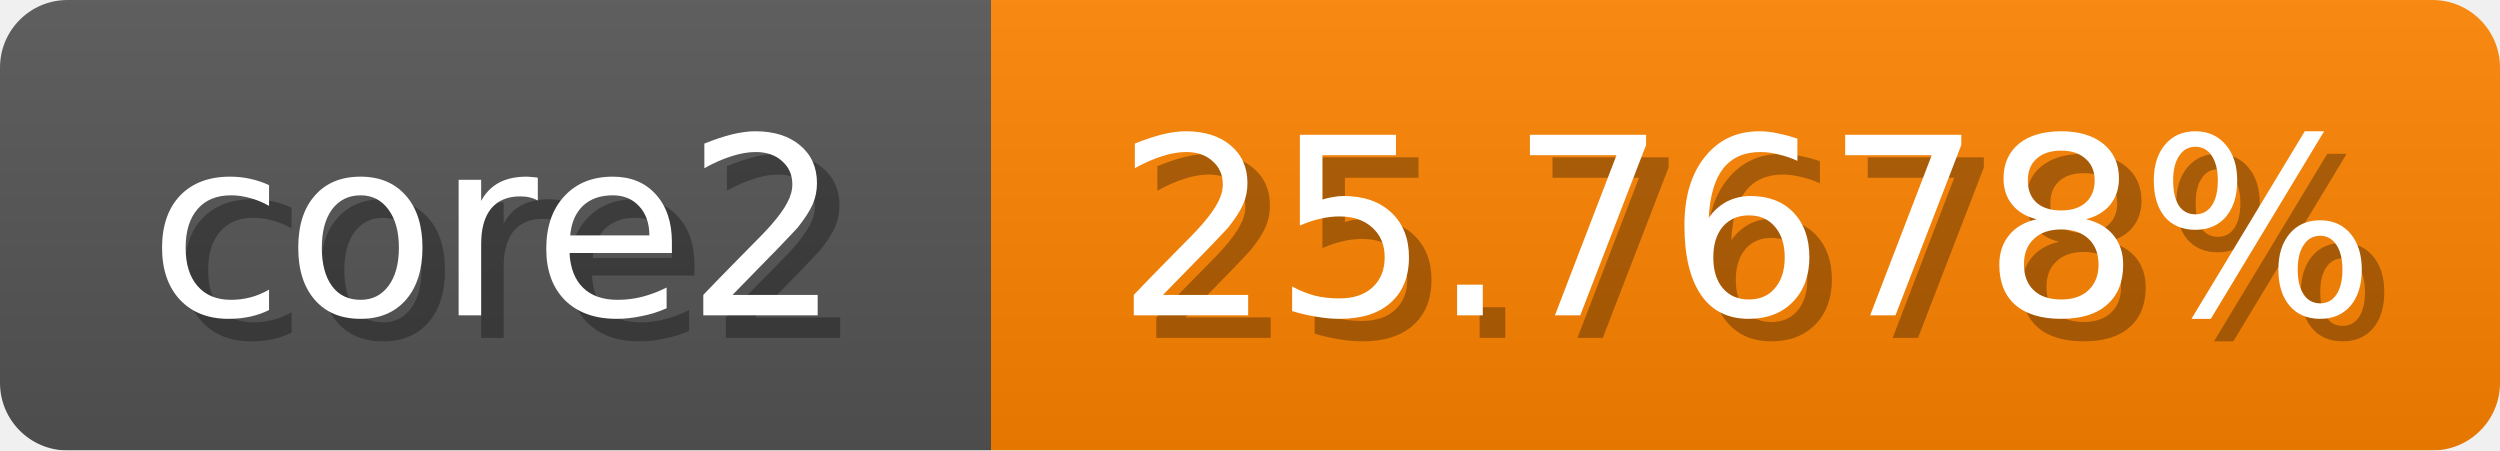
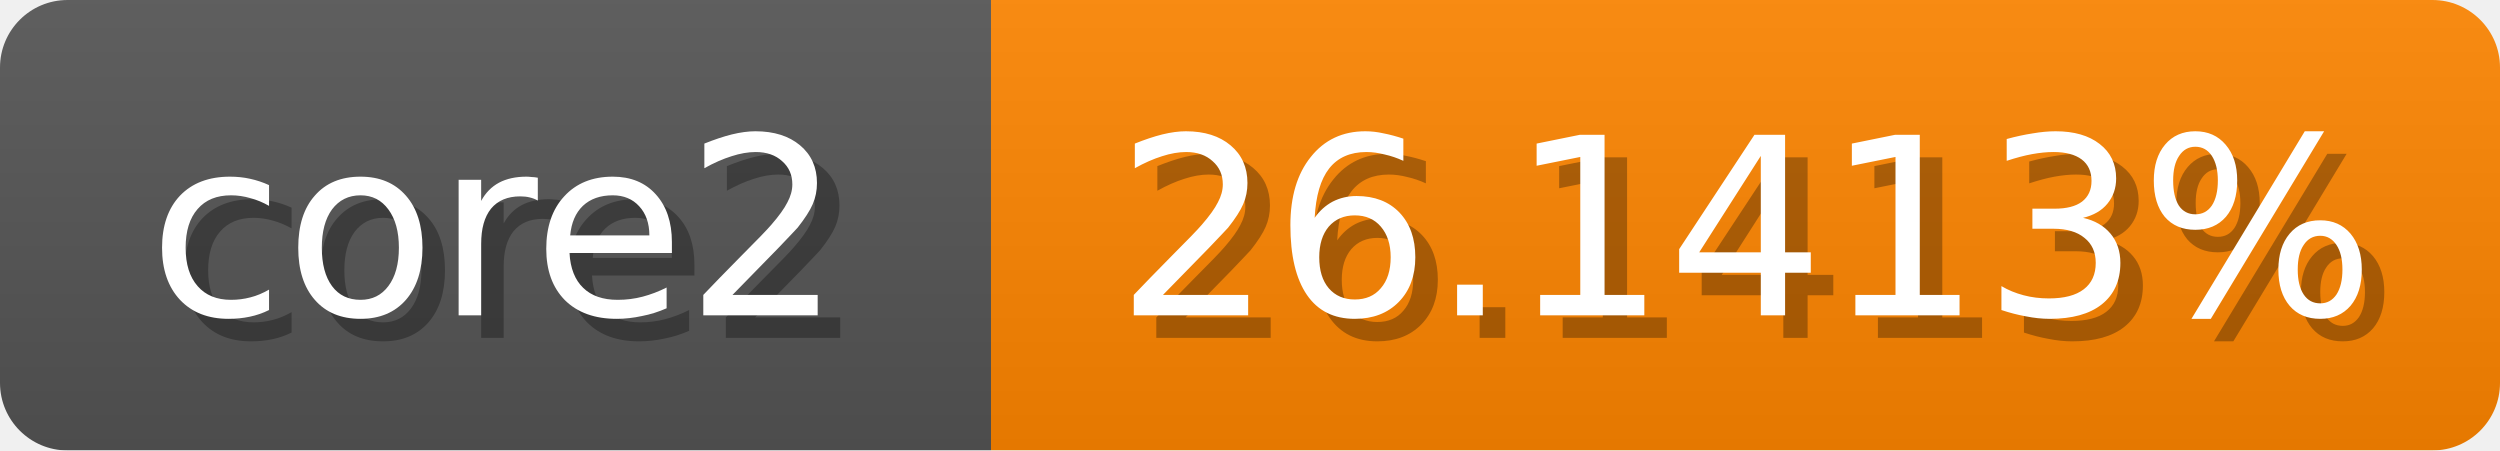
<svg xmlns="http://www.w3.org/2000/svg" width="111" height="20">
  <linearGradient id="b" x2="0" y2="100%">
    <stop offset="0" stop-color="#bbb" stop-opacity=".1" />
    <stop offset="1" stop-opacity=".1" />
  </linearGradient>
  <mask id="anybadge_1">
    <rect width="111" height="20" rx="3" fill="#fff" />
  </mask>
  <g mask="url(#anybadge_1)">
    <path fill="#555" d="M0 0h44v20H0z" />
-     <path fill="#ff8400" d="M44 0h67v20H44z" />
+     <path fill="#ff8600" d="M44 0h67v20H44z" />
    <path fill="url(#b)" d="M0 0h111v20H0z" />
  </g>
  <g fill="#fff" text-anchor="middle" font-family="DejaVu Sans,Verdana,Geneva,sans-serif" font-size="11">
    <text x="23.0" y="15" fill="#010101" fill-opacity=".3">core2</text>
    <text x="22.0" y="14">core2</text>
  </g>
  <g fill="#fff" text-anchor="middle" font-family="DejaVu Sans,Verdana,Geneva,sans-serif" font-size="11">
-     <text x="78.5" y="15" fill="#010101" fill-opacity=".3">25.7678%</text>
-     <text x="77.5" y="14">25.7678%</text>
+     <text x="78.5" y="15" fill="#010101" fill-opacity=".3">26.1413%</text>
+     <text x="77.5" y="14">26.1413%</text>
  </g>
</svg>
